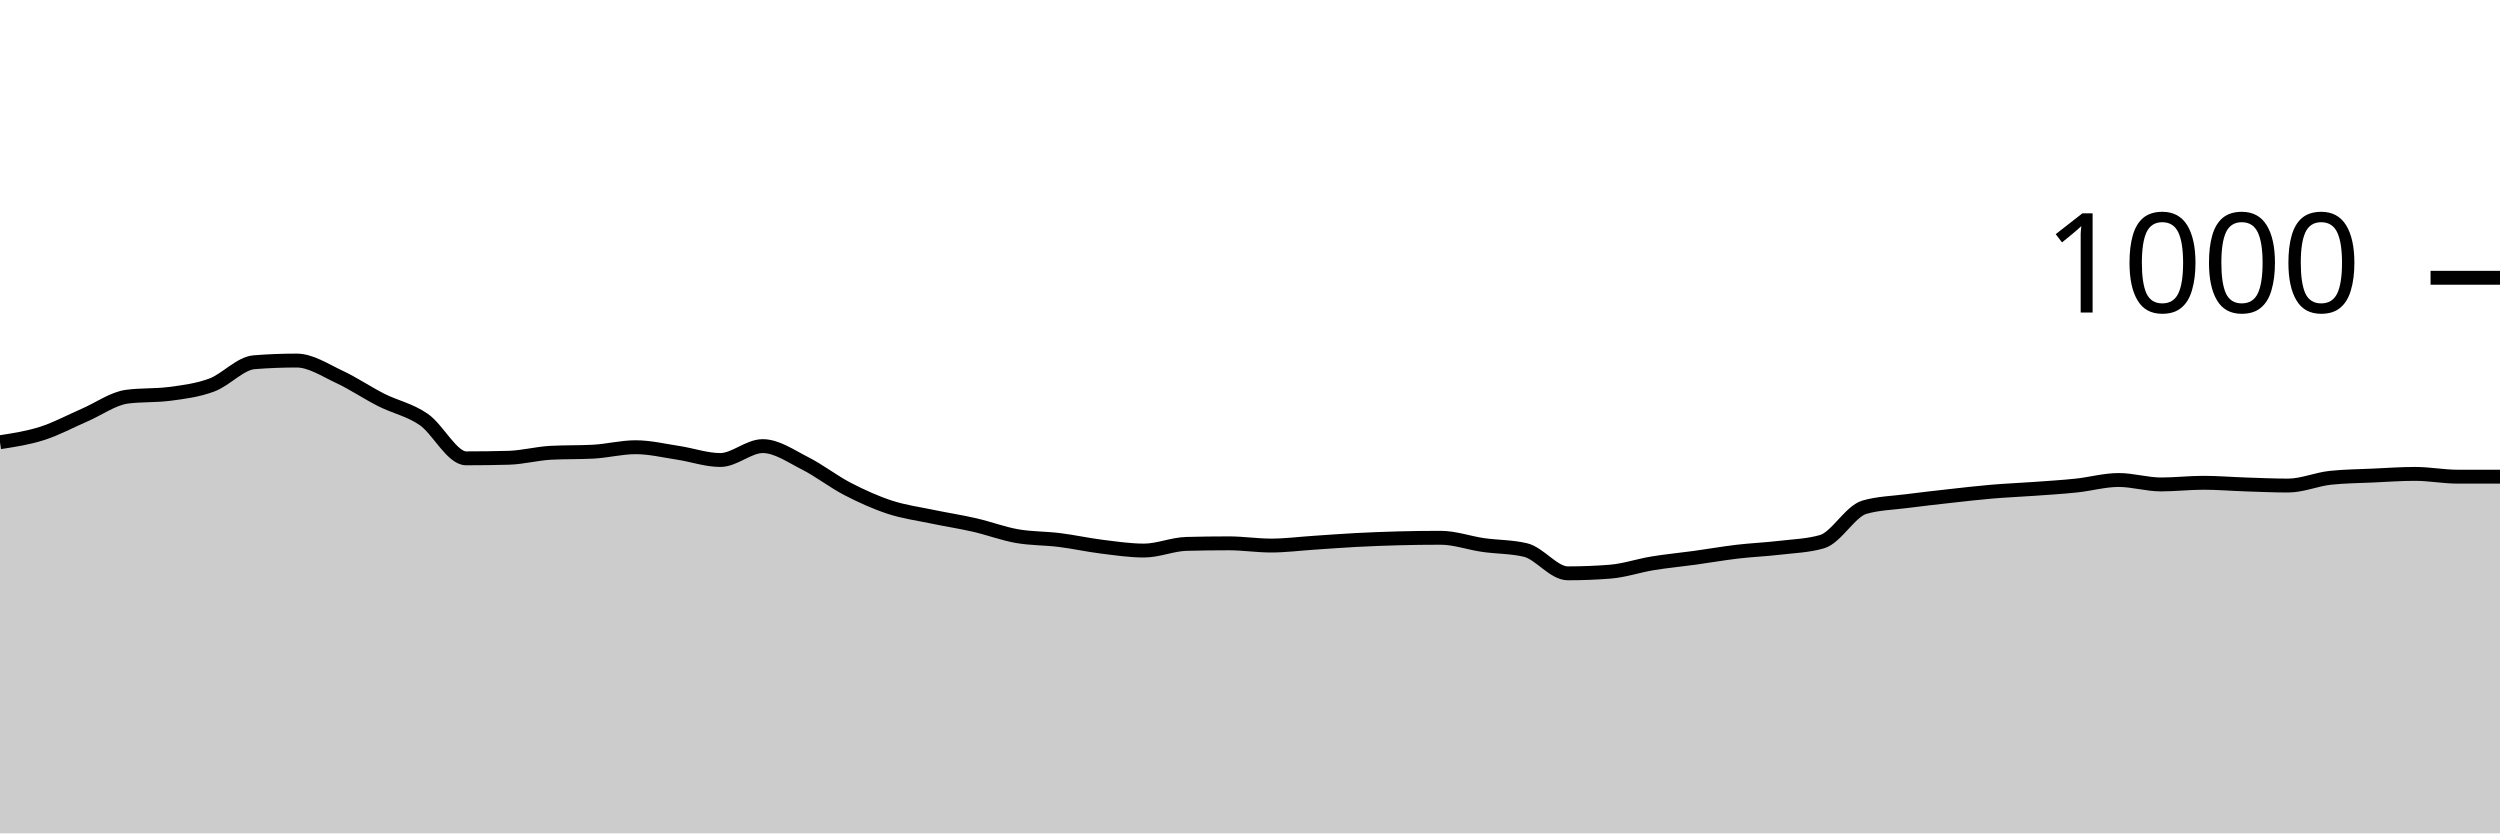
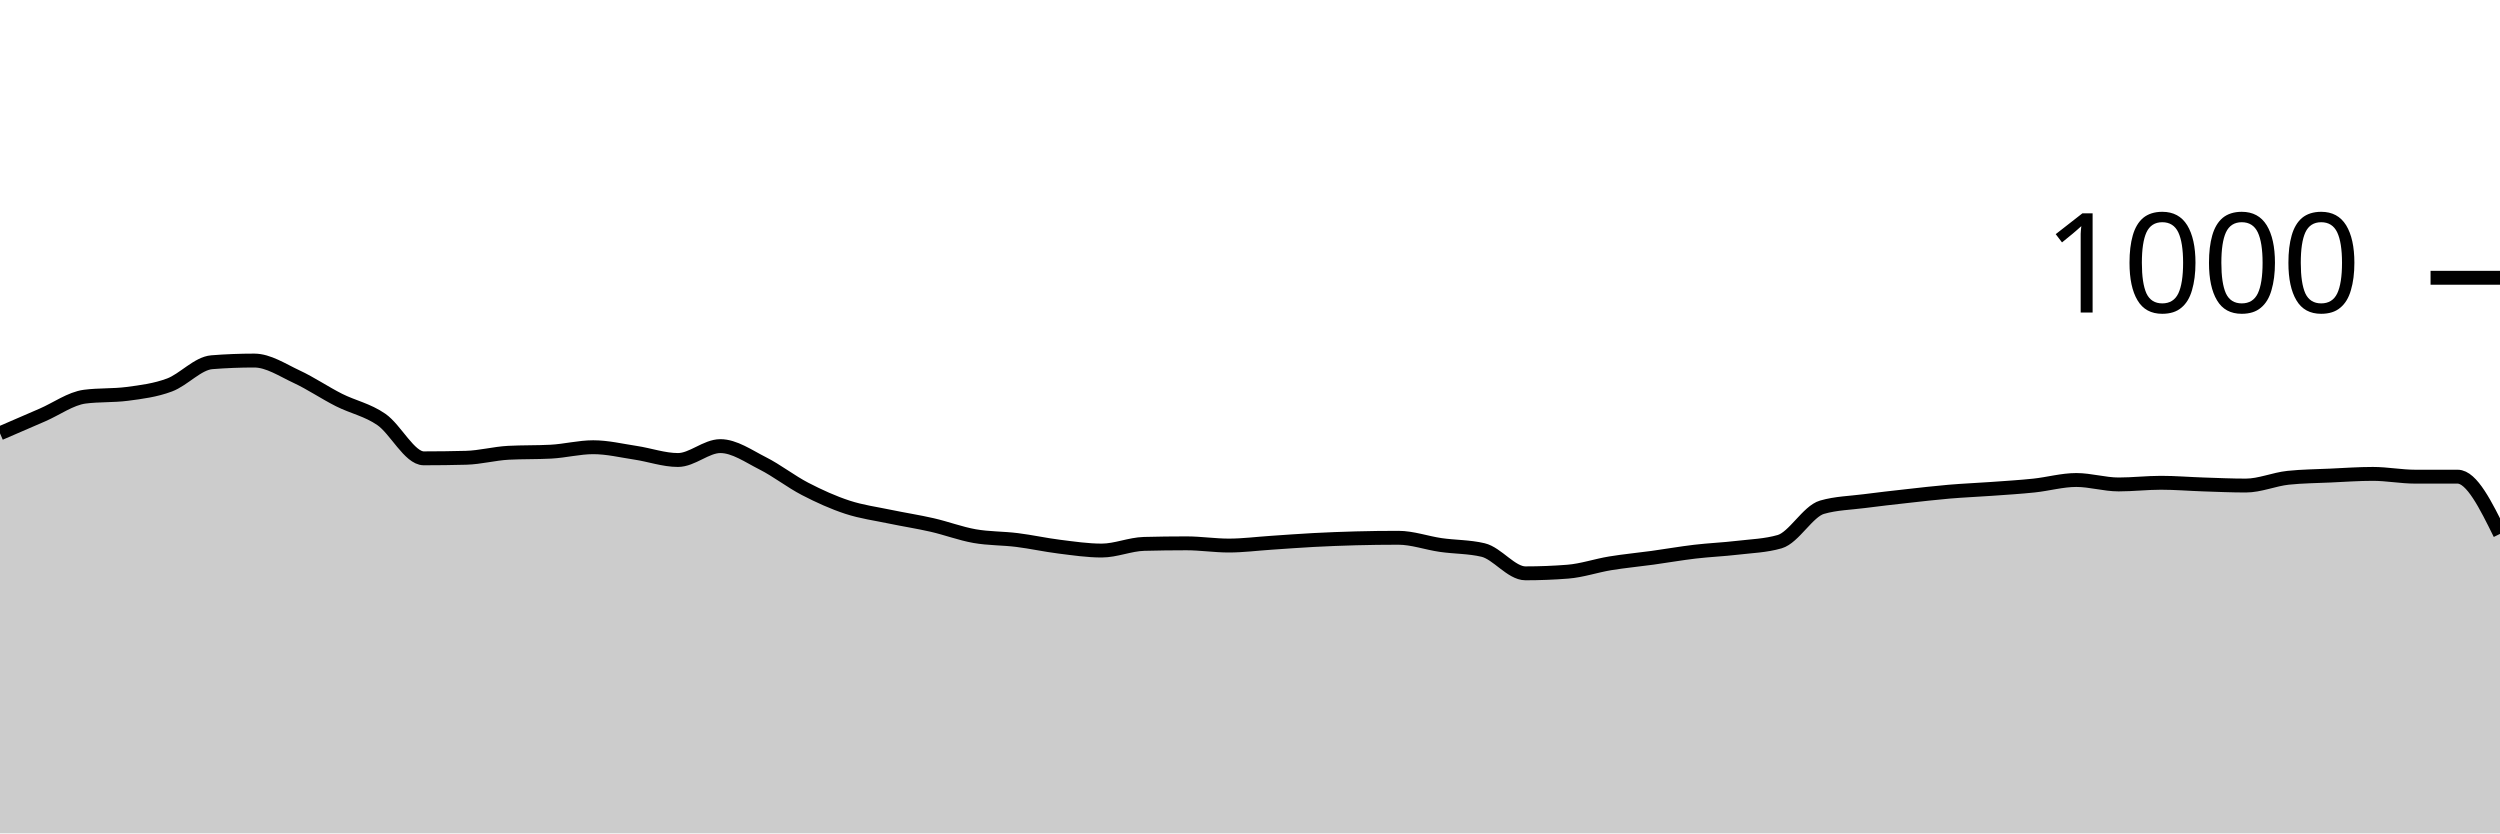
<svg xmlns="http://www.w3.org/2000/svg" viewBox="0 0 180 60">
  <g transform="translate(0,20)">
-     <path class="area" fill="rgba(0, 0, 0, 0.2)" d="M0,11.84C1.017,11.683,2.034,11.527,3.051,11.2C4.068,10.873,5.085,10.32,6.102,9.88C7.119,9.44,8.136,8.693,9.153,8.56C10.169,8.427,11.186,8.493,12.203,8.36C13.22,8.227,14.237,8.1,15.254,7.72C16.271,7.34,17.288,6.16,18.305,6.08C19.322,6,20.339,5.96,21.356,5.96C22.373,5.96,23.39,6.647,24.407,7.12C25.424,7.593,26.441,8.287,27.458,8.8C28.475,9.313,29.492,9.5,30.508,10.2C31.525,10.9,32.542,13,33.559,13C34.576,13,35.593,12.987,36.61,12.96C37.627,12.933,38.644,12.653,39.661,12.6C40.678,12.547,41.695,12.573,42.712,12.52C43.729,12.467,44.746,12.2,45.763,12.2C46.78,12.2,47.797,12.447,48.814,12.6C49.831,12.753,50.847,13.12,51.864,13.12C52.881,13.12,53.898,12.12,54.915,12.12C55.932,12.12,56.949,12.847,57.966,13.36C58.983,13.873,60,14.673,61.017,15.2C62.034,15.727,63.051,16.187,64.068,16.52C65.085,16.853,66.102,16.987,67.119,17.2C68.136,17.413,69.153,17.567,70.169,17.8C71.186,18.033,72.203,18.42,73.22,18.6C74.237,18.78,75.254,18.753,76.271,18.88C77.288,19.007,78.305,19.233,79.322,19.36C80.339,19.487,81.356,19.64,82.373,19.64C83.39,19.64,84.407,19.187,85.424,19.16C86.441,19.133,87.458,19.12,88.475,19.12C89.492,19.12,90.508,19.28,91.525,19.28C92.542,19.28,93.559,19.147,94.576,19.08C95.593,19.013,96.61,18.933,97.627,18.88C98.644,18.827,99.661,18.787,100.678,18.76C101.695,18.733,102.712,18.72,103.729,18.72C104.746,18.72,105.763,19.093,106.78,19.24C107.797,19.387,108.814,19.36,109.831,19.6C110.847,19.84,111.864,21.28,112.881,21.28C113.898,21.28,114.915,21.24,115.932,21.16C116.949,21.08,117.966,20.727,118.983,20.56C120,20.393,121.017,20.3,122.034,20.16C123.051,20.02,124.068,19.84,125.085,19.72C126.102,19.6,127.119,19.56,128.136,19.44C129.153,19.32,130.169,19.293,131.186,19C132.203,18.707,133.22,16.813,134.237,16.52C135.254,16.227,136.271,16.213,137.288,16.08C138.305,15.947,139.322,15.833,140.339,15.72C141.356,15.607,142.373,15.487,143.39,15.4C144.407,15.313,145.424,15.273,146.441,15.2C147.458,15.127,148.475,15.067,149.492,14.96C150.508,14.853,151.525,14.56,152.542,14.56C153.559,14.56,154.576,14.88,155.593,14.88C156.61,14.88,157.627,14.76,158.644,14.76C159.661,14.76,160.678,14.847,161.695,14.88C162.712,14.913,163.729,14.96,164.746,14.96C165.763,14.96,166.78,14.507,167.797,14.4C168.814,14.293,169.831,14.287,170.847,14.24C171.864,14.193,172.881,14.12,173.898,14.12C174.915,14.12,175.932,14.32,176.949,14.32C177.966,14.32,178.983,14.32,180,14.32L180,40C178.983,40,177.966,40,176.949,40C175.932,40,174.915,40,173.898,40C172.881,40,171.864,40,170.847,40C169.831,40,168.814,40,167.797,40C166.78,40,165.763,40,164.746,40C163.729,40,162.712,40,161.695,40C160.678,40,159.661,40,158.644,40C157.627,40,156.61,40,155.593,40C154.576,40,153.559,40,152.542,40C151.525,40,150.508,40,149.492,40C148.475,40,147.458,40,146.441,40C145.424,40,144.407,40,143.39,40C142.373,40,141.356,40,140.339,40C139.322,40,138.305,40,137.288,40C136.271,40,135.254,40,134.237,40C133.22,40,132.203,40,131.186,40C130.169,40,129.153,40,128.136,40C127.119,40,126.102,40,125.085,40C124.068,40,123.051,40,122.034,40C121.017,40,120,40,118.983,40C117.966,40,116.949,40,115.932,40C114.915,40,113.898,40,112.881,40C111.864,40,110.847,40,109.831,40C108.814,40,107.797,40,106.78,40C105.763,40,104.746,40,103.729,40C102.712,40,101.695,40,100.678,40C99.661,40,98.644,40,97.627,40C96.61,40,95.593,40,94.576,40C93.559,40,92.542,40,91.525,40C90.508,40,89.492,40,88.475,40C87.458,40,86.441,40,85.424,40C84.407,40,83.39,40,82.373,40C81.356,40,80.339,40,79.322,40C78.305,40,77.288,40,76.271,40C75.254,40,74.237,40,73.22,40C72.203,40,71.186,40,70.169,40C69.153,40,68.136,40,67.119,40C66.102,40,65.085,40,64.068,40C63.051,40,62.034,40,61.017,40C60,40,58.983,40,57.966,40C56.949,40,55.932,40,54.915,40C53.898,40,52.881,40,51.864,40C50.847,40,49.831,40,48.814,40C47.797,40,46.78,40,45.763,40C44.746,40,43.729,40,42.712,40C41.695,40,40.678,40,39.661,40C38.644,40,37.627,40,36.61,40C35.593,40,34.576,40,33.559,40C32.542,40,31.525,40,30.508,40C29.492,40,28.475,40,27.458,40C26.441,40,25.424,40,24.407,40C23.39,40,22.373,40,21.356,40C20.339,40,19.322,40,18.305,40C17.288,40,16.271,40,15.254,40C14.237,40,13.22,40,12.203,40C11.186,40,10.169,40,9.153,40C8.136,40,7.119,40,6.102,40C5.085,40,4.068,40,3.051,40C2.034,40,1.017,40,0,40Z" />
-     <path class="line" stroke="black" fill="none" d="M0,11.84C1.017,11.683,2.034,11.527,3.051,11.2C4.068,10.873,5.085,10.32,6.102,9.88C7.119,9.44,8.136,8.693,9.153,8.56C10.169,8.427,11.186,8.493,12.203,8.36C13.22,8.227,14.237,8.1,15.254,7.72C16.271,7.34,17.288,6.16,18.305,6.08C19.322,6,20.339,5.96,21.356,5.96C22.373,5.96,23.39,6.647,24.407,7.12C25.424,7.593,26.441,8.287,27.458,8.8C28.475,9.313,29.492,9.5,30.508,10.2C31.525,10.9,32.542,13,33.559,13C34.576,13,35.593,12.987,36.61,12.96C37.627,12.933,38.644,12.653,39.661,12.6C40.678,12.547,41.695,12.573,42.712,12.52C43.729,12.467,44.746,12.2,45.763,12.2C46.78,12.2,47.797,12.447,48.814,12.6C49.831,12.753,50.847,13.12,51.864,13.12C52.881,13.12,53.898,12.12,54.915,12.12C55.932,12.12,56.949,12.847,57.966,13.36C58.983,13.873,60,14.673,61.017,15.2C62.034,15.727,63.051,16.187,64.068,16.52C65.085,16.853,66.102,16.987,67.119,17.2C68.136,17.413,69.153,17.567,70.169,17.8C71.186,18.033,72.203,18.42,73.22,18.6C74.237,18.78,75.254,18.753,76.271,18.88C77.288,19.007,78.305,19.233,79.322,19.36C80.339,19.487,81.356,19.64,82.373,19.64C83.39,19.64,84.407,19.187,85.424,19.16C86.441,19.133,87.458,19.12,88.475,19.12C89.492,19.12,90.508,19.28,91.525,19.28C92.542,19.28,93.559,19.147,94.576,19.08C95.593,19.013,96.61,18.933,97.627,18.88C98.644,18.827,99.661,18.787,100.678,18.76C101.695,18.733,102.712,18.72,103.729,18.72C104.746,18.72,105.763,19.093,106.78,19.24C107.797,19.387,108.814,19.36,109.831,19.6C110.847,19.84,111.864,21.28,112.881,21.28C113.898,21.28,114.915,21.24,115.932,21.16C116.949,21.08,117.966,20.727,118.983,20.56C120,20.393,121.017,20.3,122.034,20.16C123.051,20.02,124.068,19.84,125.085,19.72C126.102,19.6,127.119,19.56,128.136,19.44C129.153,19.32,130.169,19.293,131.186,19C132.203,18.707,133.22,16.813,134.237,16.52C135.254,16.227,136.271,16.213,137.288,16.08C138.305,15.947,139.322,15.833,140.339,15.72C141.356,15.607,142.373,15.487,143.39,15.4C144.407,15.313,145.424,15.273,146.441,15.2C147.458,15.127,148.475,15.067,149.492,14.96C150.508,14.853,151.525,14.56,152.542,14.56C153.559,14.56,154.576,14.88,155.593,14.88C156.61,14.88,157.627,14.76,158.644,14.76C159.661,14.76,160.678,14.847,161.695,14.88C162.712,14.913,163.729,14.96,164.746,14.96C165.763,14.96,166.78,14.507,167.797,14.4C168.814,14.293,169.831,14.287,170.847,14.24C171.864,14.193,172.881,14.12,173.898,14.12C174.915,14.12,175.932,14.32,176.949,14.32C177.966,14.32,178.983,14.32,180,14.32" />
+     <path class="area" fill="rgba(0, 0, 0, 0.2)" d="M0,11.2C1.017,10.76,2.034,10.32,3.051,9.88C4.068,9.44,5.085,8.693,6.102,8.56C7.119,8.427,8.136,8.493,9.153,8.36C10.169,8.227,11.186,8.1,12.203,7.72C13.22,7.34,14.237,6.16,15.254,6.08C16.271,6,17.288,5.96,18.305,5.96C19.322,5.96,20.339,6.647,21.356,7.12C22.373,7.593,23.39,8.287,24.407,8.8C25.424,9.313,26.441,9.5,27.458,10.2C28.475,10.9,29.492,13,30.508,13C31.525,13,32.542,12.987,33.559,12.96C34.576,12.933,35.593,12.653,36.61,12.6C37.627,12.547,38.644,12.573,39.661,12.52C40.678,12.467,41.695,12.2,42.712,12.2C43.729,12.2,44.746,12.447,45.763,12.6C46.78,12.753,47.797,13.12,48.814,13.12C49.831,13.12,50.847,12.12,51.864,12.12C52.881,12.12,53.898,12.847,54.915,13.36C55.932,13.873,56.949,14.673,57.966,15.2C58.983,15.727,60,16.187,61.017,16.52C62.034,16.853,63.051,16.987,64.068,17.2C65.085,17.413,66.102,17.567,67.119,17.8C68.136,18.033,69.153,18.42,70.169,18.6C71.186,18.78,72.203,18.753,73.22,18.88C74.237,19.007,75.254,19.233,76.271,19.36C77.288,19.487,78.305,19.64,79.322,19.64C80.339,19.64,81.356,19.187,82.373,19.16C83.39,19.133,84.407,19.12,85.424,19.12C86.441,19.12,87.458,19.28,88.475,19.28C89.492,19.28,90.508,19.147,91.525,19.08C92.542,19.013,93.559,18.933,94.576,18.88C95.593,18.827,96.61,18.787,97.627,18.76C98.644,18.733,99.661,18.72,100.678,18.72C101.695,18.72,102.712,19.093,103.729,19.24C104.746,19.387,105.763,19.36,106.78,19.6C107.797,19.84,108.814,21.28,109.831,21.28C110.847,21.28,111.864,21.24,112.881,21.16C113.898,21.08,114.915,20.727,115.932,20.56C116.949,20.393,117.966,20.3,118.983,20.16C120,20.02,121.017,19.84,122.034,19.72C123.051,19.6,124.068,19.56,125.085,19.44C126.102,19.32,127.119,19.293,128.136,19C129.153,18.707,130.169,16.813,131.186,16.52C132.203,16.227,133.22,16.213,134.237,16.08C135.254,15.947,136.271,15.833,137.288,15.72C138.305,15.607,139.322,15.487,140.339,15.4C141.356,15.313,142.373,15.273,143.39,15.2C144.407,15.127,145.424,15.067,146.441,14.96C147.458,14.853,148.475,14.56,149.492,14.56C150.508,14.56,151.525,14.88,152.542,14.88C153.559,14.88,154.576,14.76,155.593,14.76C156.61,14.76,157.627,14.847,158.644,14.88C159.661,14.913,160.678,14.96,161.695,14.96C162.712,14.96,163.729,14.507,164.746,14.4C165.763,14.293,166.78,14.287,167.797,14.24C168.814,14.193,169.831,14.12,170.847,14.12C171.864,14.12,172.881,14.32,173.898,14.32C174.915,14.32,175.932,14.32,176.949,14.32C177.966,14.32,178.983,16.38,180,18.44L180,40C178.983,40,177.966,40,176.949,40C175.932,40,174.915,40,173.898,40C172.881,40,171.864,40,170.847,40C169.831,40,168.814,40,167.797,40C166.78,40,165.763,40,164.746,40C163.729,40,162.712,40,161.695,40C160.678,40,159.661,40,158.644,40C157.627,40,156.61,40,155.593,40C154.576,40,153.559,40,152.542,40C151.525,40,150.508,40,149.492,40C148.475,40,147.458,40,146.441,40C145.424,40,144.407,40,143.39,40C142.373,40,141.356,40,140.339,40C139.322,40,138.305,40,137.288,40C136.271,40,135.254,40,134.237,40C133.22,40,132.203,40,131.186,40C130.169,40,129.153,40,128.136,40C127.119,40,126.102,40,125.085,40C124.068,40,123.051,40,122.034,40C121.017,40,120,40,118.983,40C117.966,40,116.949,40,115.932,40C114.915,40,113.898,40,112.881,40C111.864,40,110.847,40,109.831,40C108.814,40,107.797,40,106.78,40C105.763,40,104.746,40,103.729,40C102.712,40,101.695,40,100.678,40C99.661,40,98.644,40,97.627,40C96.61,40,95.593,40,94.576,40C93.559,40,92.542,40,91.525,40C90.508,40,89.492,40,88.475,40C87.458,40,86.441,40,85.424,40C84.407,40,83.39,40,82.373,40C81.356,40,80.339,40,79.322,40C78.305,40,77.288,40,76.271,40C75.254,40,74.237,40,73.22,40C72.203,40,71.186,40,70.169,40C69.153,40,68.136,40,67.119,40C66.102,40,65.085,40,64.068,40C63.051,40,62.034,40,61.017,40C60,40,58.983,40,57.966,40C56.949,40,55.932,40,54.915,40C53.898,40,52.881,40,51.864,40C50.847,40,49.831,40,48.814,40C47.797,40,46.78,40,45.763,40C44.746,40,43.729,40,42.712,40C41.695,40,40.678,40,39.661,40C38.644,40,37.627,40,36.61,40C35.593,40,34.576,40,33.559,40C32.542,40,31.525,40,30.508,40C29.492,40,28.475,40,27.458,40C26.441,40,25.424,40,24.407,40C23.39,40,22.373,40,21.356,40C20.339,40,19.322,40,18.305,40C17.288,40,16.271,40,15.254,40C14.237,40,13.22,40,12.203,40C11.186,40,10.169,40,9.153,40C8.136,40,7.119,40,6.102,40C5.085,40,4.068,40,3.051,40C2.034,40,1.017,40,0,40Z" />
+     <path class="line" stroke="black" fill="none" d="M0,11.2C1.017,10.76,2.034,10.32,3.051,9.88C4.068,9.44,5.085,8.693,6.102,8.56C7.119,8.427,8.136,8.493,9.153,8.36C10.169,8.227,11.186,8.1,12.203,7.72C13.22,7.34,14.237,6.16,15.254,6.08C16.271,6,17.288,5.96,18.305,5.96C19.322,5.96,20.339,6.647,21.356,7.12C22.373,7.593,23.39,8.287,24.407,8.8C25.424,9.313,26.441,9.5,27.458,10.2C28.475,10.9,29.492,13,30.508,13C31.525,13,32.542,12.987,33.559,12.96C34.576,12.933,35.593,12.653,36.61,12.6C37.627,12.547,38.644,12.573,39.661,12.52C40.678,12.467,41.695,12.2,42.712,12.2C43.729,12.2,44.746,12.447,45.763,12.6C46.78,12.753,47.797,13.12,48.814,13.12C49.831,13.12,50.847,12.12,51.864,12.12C52.881,12.12,53.898,12.847,54.915,13.36C55.932,13.873,56.949,14.673,57.966,15.2C58.983,15.727,60,16.187,61.017,16.52C62.034,16.853,63.051,16.987,64.068,17.2C65.085,17.413,66.102,17.567,67.119,17.8C68.136,18.033,69.153,18.42,70.169,18.6C71.186,18.78,72.203,18.753,73.22,18.88C74.237,19.007,75.254,19.233,76.271,19.36C77.288,19.487,78.305,19.64,79.322,19.64C80.339,19.64,81.356,19.187,82.373,19.16C83.39,19.133,84.407,19.12,85.424,19.12C86.441,19.12,87.458,19.28,88.475,19.28C89.492,19.28,90.508,19.147,91.525,19.08C92.542,19.013,93.559,18.933,94.576,18.88C95.593,18.827,96.61,18.787,97.627,18.76C98.644,18.733,99.661,18.72,100.678,18.72C101.695,18.72,102.712,19.093,103.729,19.24C104.746,19.387,105.763,19.36,106.78,19.6C107.797,19.84,108.814,21.28,109.831,21.28C110.847,21.28,111.864,21.24,112.881,21.16C113.898,21.08,114.915,20.727,115.932,20.56C116.949,20.393,117.966,20.3,118.983,20.16C120,20.02,121.017,19.84,122.034,19.72C123.051,19.6,124.068,19.56,125.085,19.44C126.102,19.32,127.119,19.293,128.136,19C129.153,18.707,130.169,16.813,131.186,16.52C132.203,16.227,133.22,16.213,134.237,16.08C135.254,15.947,136.271,15.833,137.288,15.72C138.305,15.607,139.322,15.487,140.339,15.4C141.356,15.313,142.373,15.273,143.39,15.2C144.407,15.127,145.424,15.067,146.441,14.96C147.458,14.853,148.475,14.56,149.492,14.56C150.508,14.56,151.525,14.88,152.542,14.88C153.559,14.88,154.576,14.76,155.593,14.76C156.61,14.76,157.627,14.847,158.644,14.88C159.661,14.913,160.678,14.96,161.695,14.96C162.712,14.96,163.729,14.507,164.746,14.4C165.763,14.293,166.78,14.287,167.797,14.24C168.814,14.193,169.831,14.12,170.847,14.12C171.864,14.12,172.881,14.32,173.898,14.32C174.915,14.32,175.932,14.32,176.949,14.32C177.966,14.32,178.983,16.38,180,18.44" />
    <path class="axis-ceiling" stroke-width="1" stroke="black" fill="none" d="M175,0L180,0" />
    <text class="axis-ceiling-label" font-family="sans-serif" text-anchor="end" font-size="10px" x="170" y="2.5">1000</text>
  </g>
</svg>
